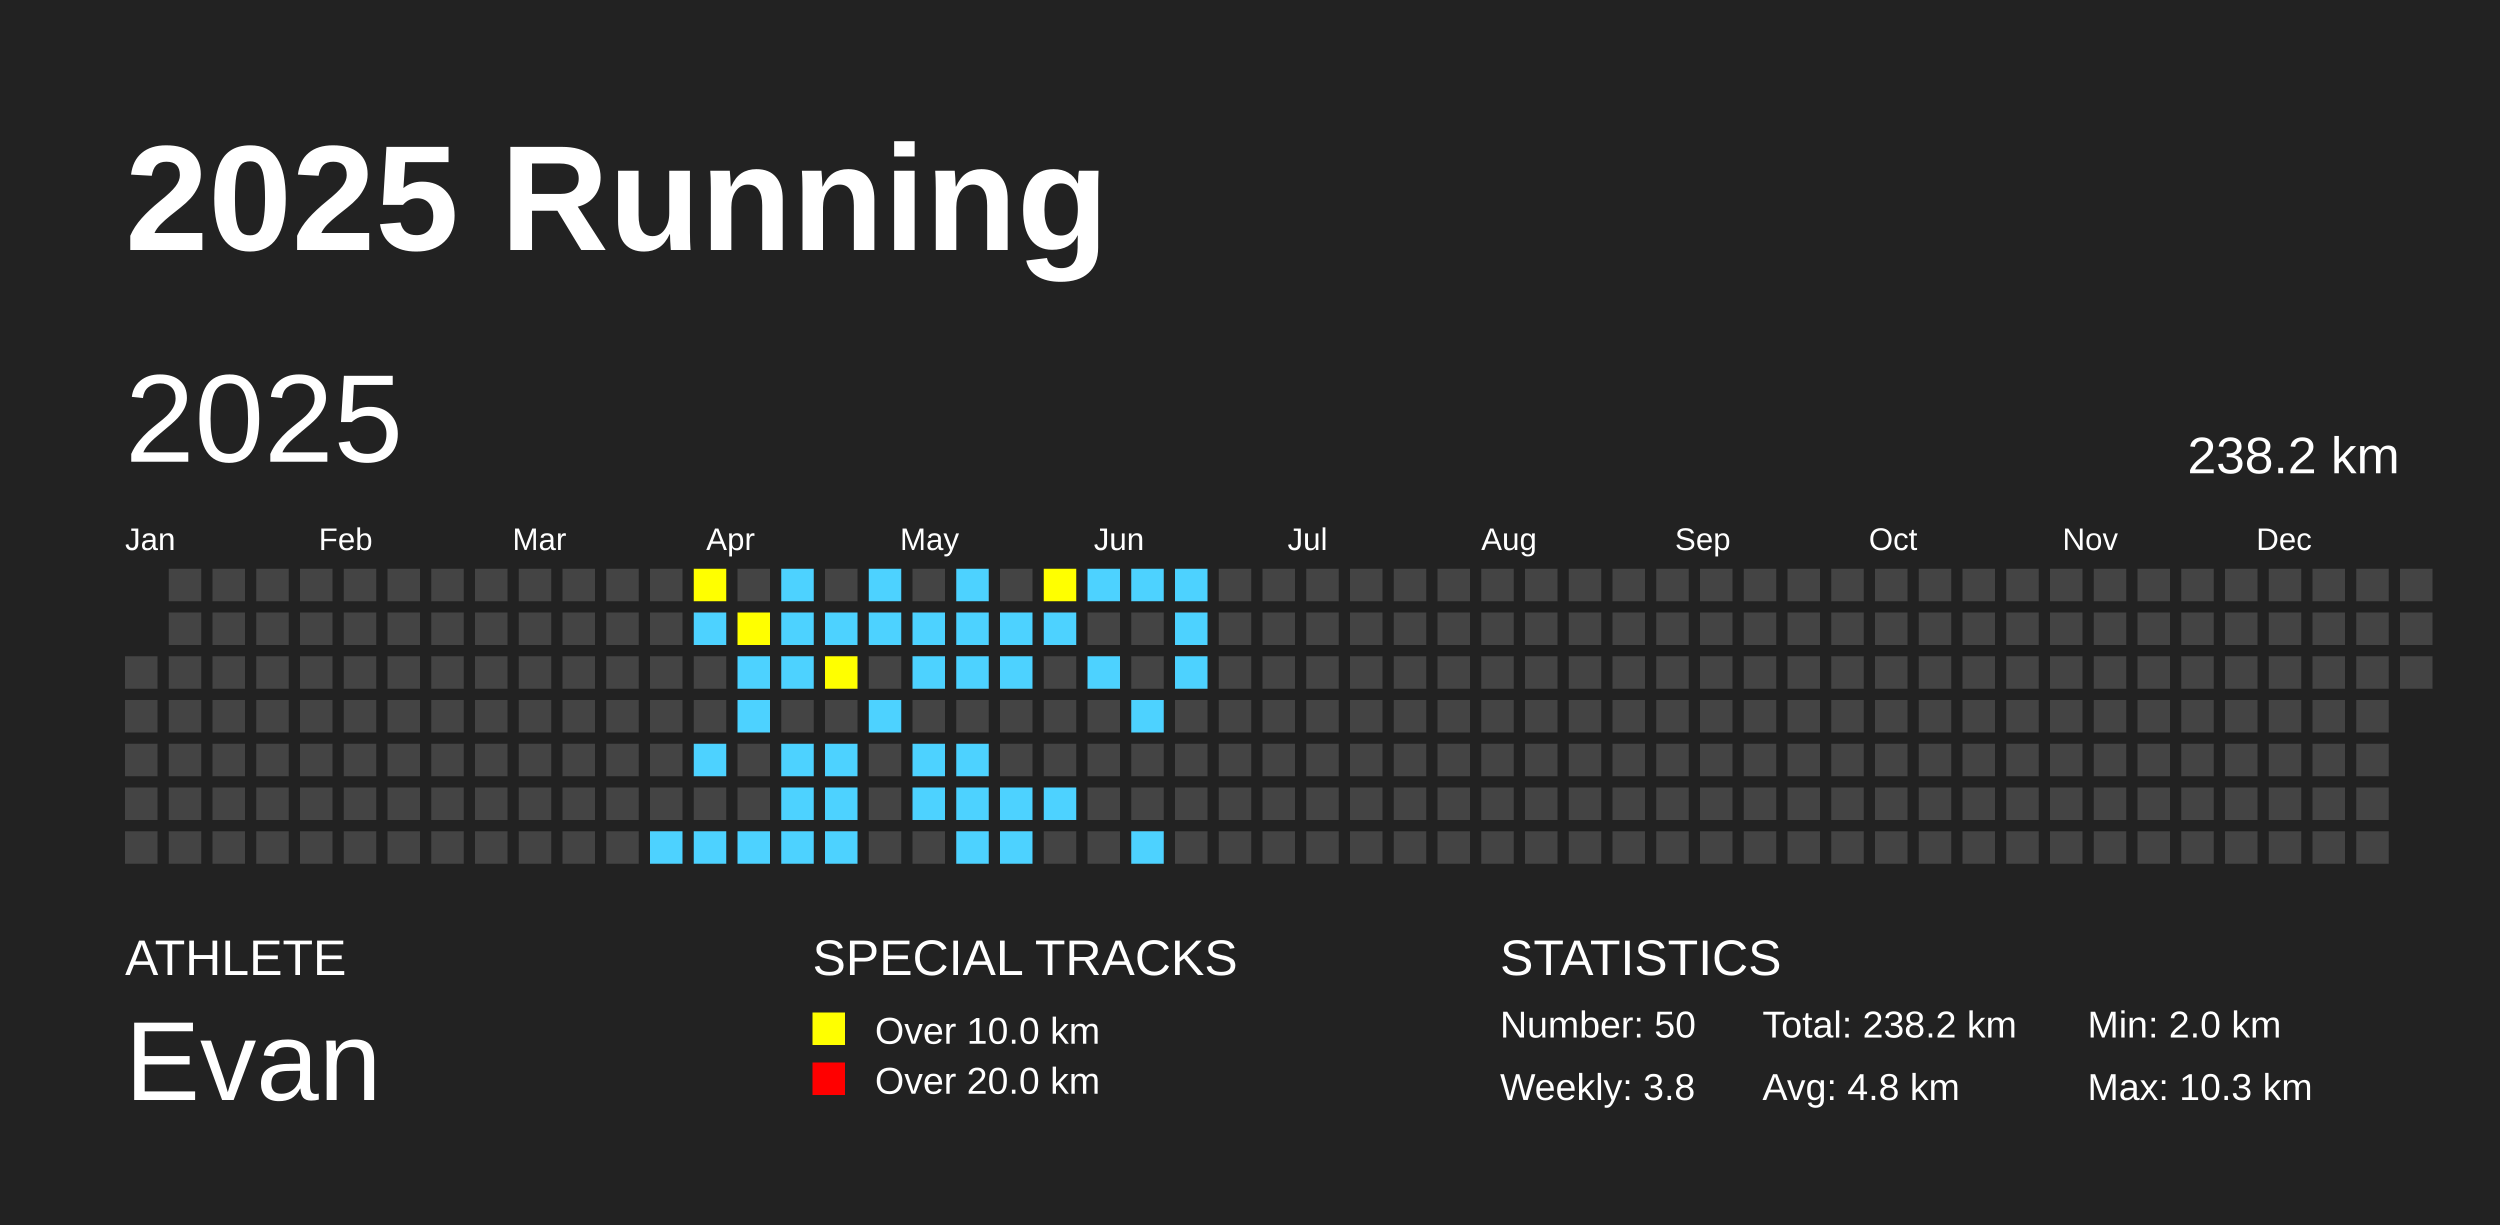
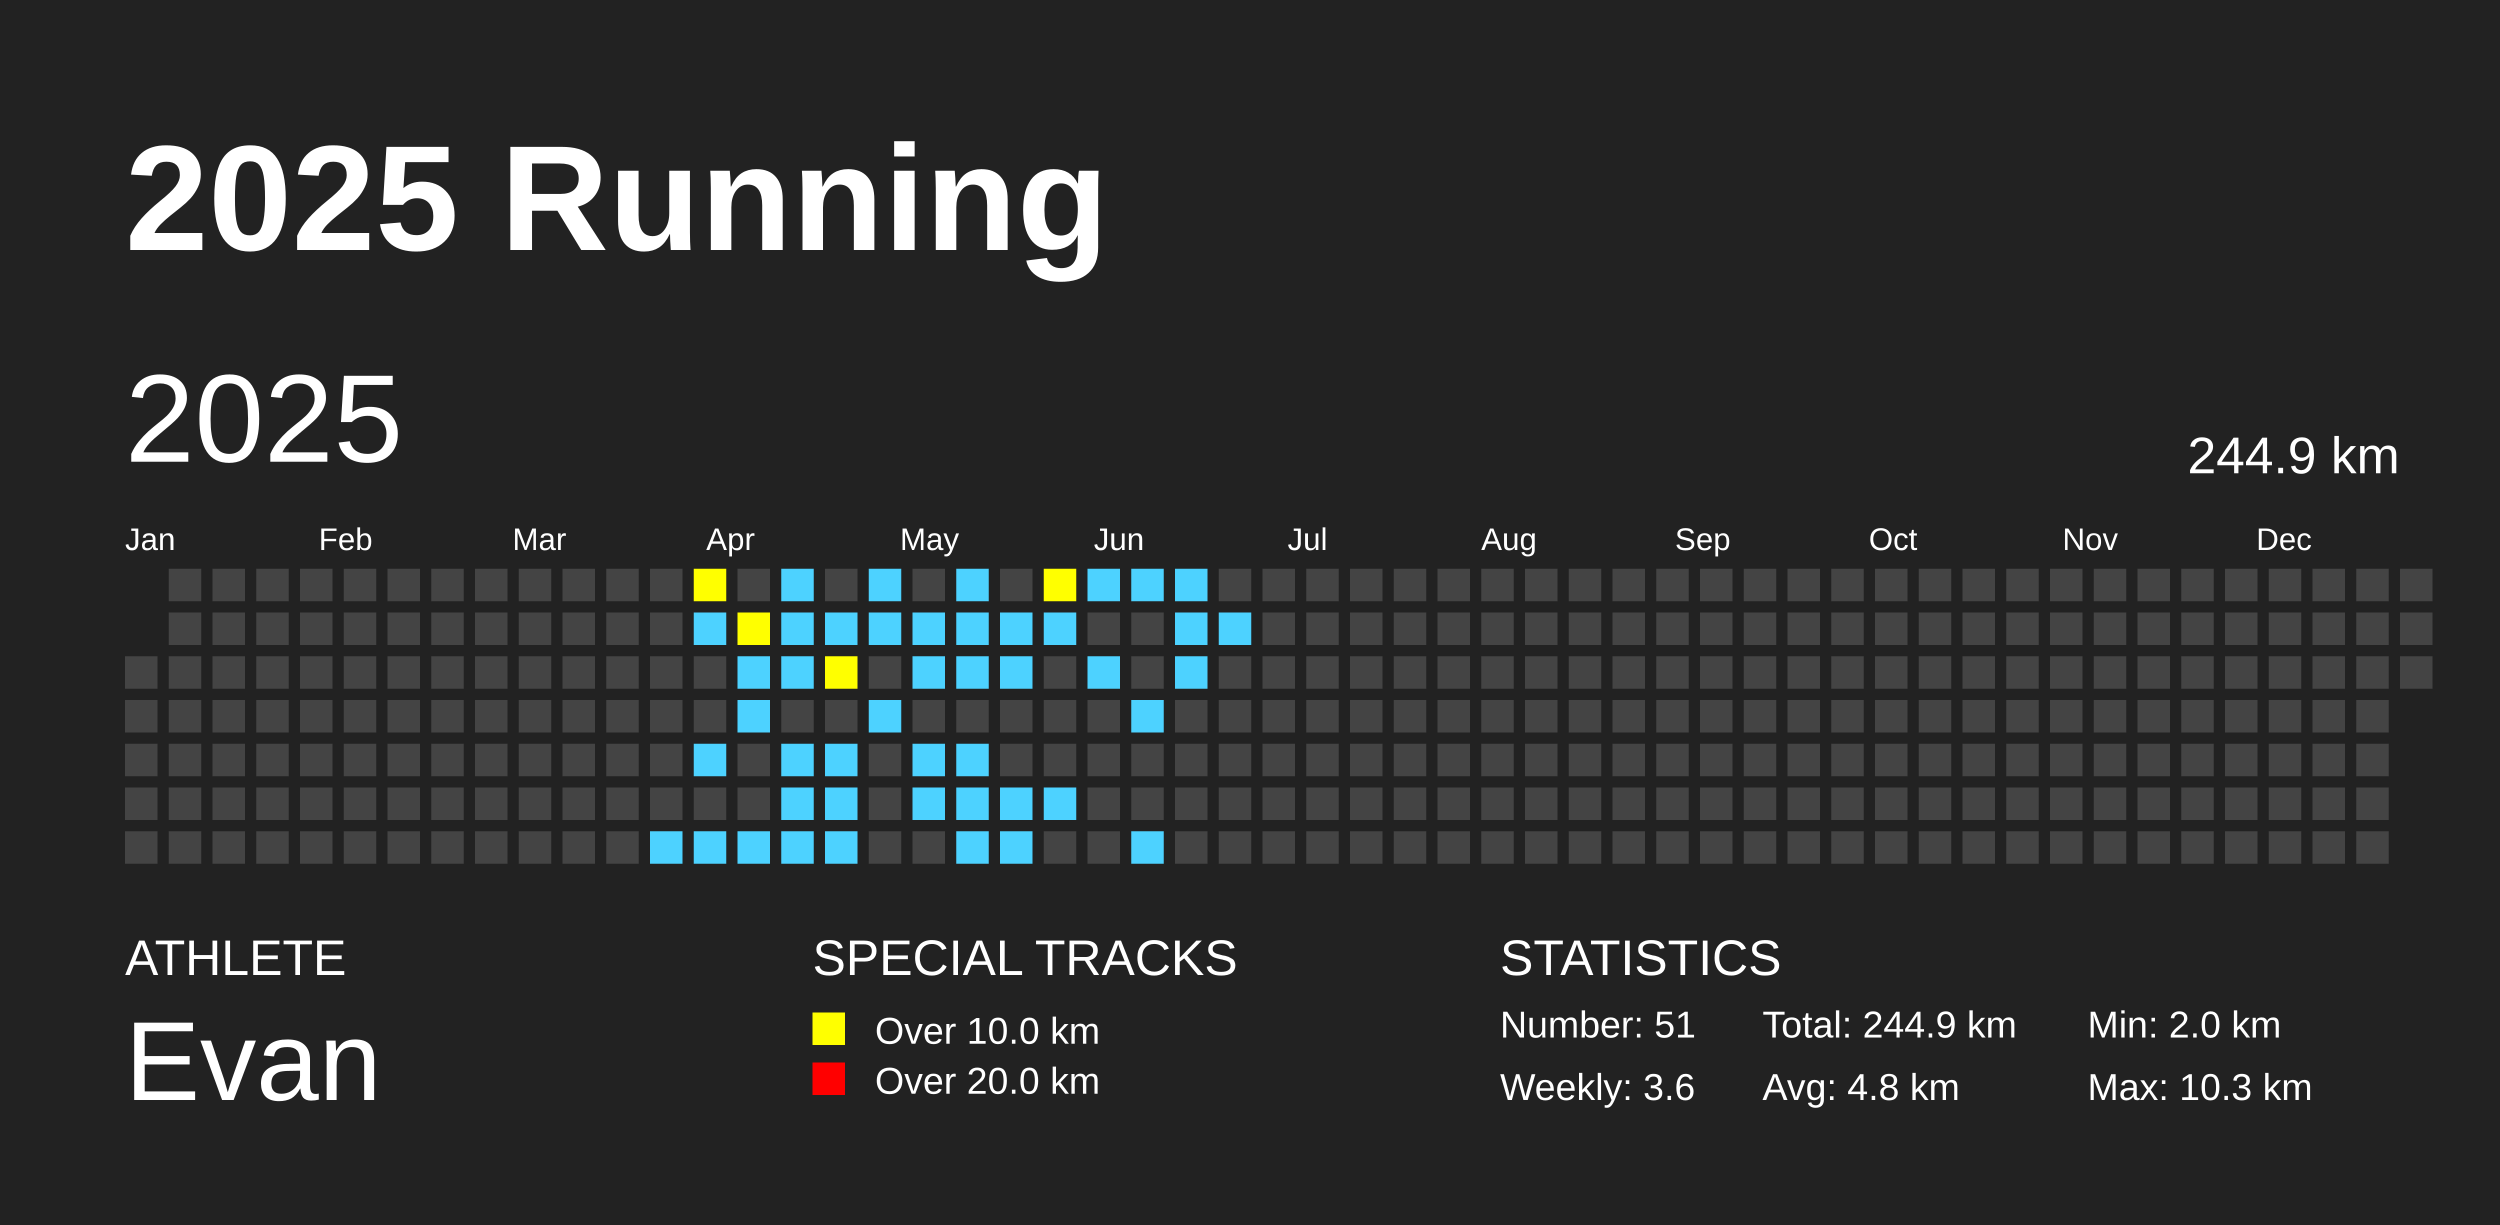
<svg xmlns="http://www.w3.org/2000/svg" baseProfile="full" height="98mm" version="1.1" viewBox="0,0,200,98" width="200mm">
  <defs />
  <rect fill="#222222" height="98" width="200" x="0" y="0" />
  <text fill="#FFFFFF" style="font-size:12px; font-family:Arial; font-weight:bold;" x="10" y="20">2025 Running</text>
  <text fill="#FFFFFF" style="font-size:4px; font-family:Arial" x="10" y="78">ATHLETE</text>
  <text fill="#FFFFFF" style="font-size:9px; font-family:Arial" x="10" y="88">Evan</text>
  <text fill="#FFFFFF" style="font-size:4px; font-family:Arial" x="65" y="78">SPECIAL TRACKS</text>
  <rect fill="yellow" height="2.6" width="2.6" x="65" y="81" />
  <text fill="#FFFFFF" style="font-size:3px; font-family:Arial" x="70" y="83.5">Over 10.0 km</text>
  <rect fill="red" height="2.6" width="2.6" x="65" y="85" />
  <text fill="#FFFFFF" style="font-size:3px; font-family:Arial" x="70" y="87.5">Over 20.0 km</text>
  <text fill="#FFFFFF" style="font-size:4px; font-family:Arial" x="120" y="78">STATISTICS</text>
-   <text fill="#FFFFFF" style="font-size:3px; font-family:Arial" x="120" y="83">Number: 50</text>
-   <text fill="#FFFFFF" style="font-size:3px; font-family:Arial" x="120" y="88">Weekly: 3.8</text>
-   <text fill="#FFFFFF" style="font-size:3px; font-family:Arial" x="141" y="83">Total: 238.2 km</text>
+   <text fill="#FFFFFF" style="font-size:3px; font-family:Arial" x="120" y="83">Number: 51</text>
+   <text fill="#FFFFFF" style="font-size:3px; font-family:Arial" x="120" y="88">Weekly: 3.6</text>
+   <text fill="#FFFFFF" style="font-size:3px; font-family:Arial" x="141" y="83">Total: 244.9 km</text>
  <text fill="#FFFFFF" style="font-size:3px; font-family:Arial" x="141" y="88">Avg: 4.8 km</text>
  <text fill="#FFFFFF" style="font-size:3px; font-family:Arial" x="167" y="83">Min: 2.0 km</text>
  <text fill="#FFFFFF" style="font-size:3px; font-family:Arial" x="167" y="88">Max: 10.3 km</text>
  <text dominant-baseline="hanging" fill="#FFFFFF" style="font-size:10.0px; font-family:Arial;" x="10" y="30">2025</text>
-   <text dominant-baseline="hanging" fill="#FFFFFF" style="font-size:4.125px; font-family:Arial;" x="175" y="35">238.2 km</text>
+   <text dominant-baseline="hanging" fill="#FFFFFF" style="font-size:4.125px; font-family:Arial;" x="175" y="35">244.9 km</text>
  <text fill="#FFFFFF" style="font-size:2.5px; font-family:Arial" x="10.0" y="44">Jan</text>
  <text fill="#FFFFFF" style="font-size:2.5px; font-family:Arial" x="25.5" y="44">Feb</text>
  <text fill="#FFFFFF" style="font-size:2.5px; font-family:Arial" x="41.0" y="44">Mar</text>
  <text fill="#FFFFFF" style="font-size:2.5px; font-family:Arial" x="56.5" y="44">Apr</text>
  <text fill="#FFFFFF" style="font-size:2.5px; font-family:Arial" x="72.0" y="44">May</text>
  <text fill="#FFFFFF" style="font-size:2.5px; font-family:Arial" x="87.5" y="44">Jun</text>
  <text fill="#FFFFFF" style="font-size:2.5px; font-family:Arial" x="103.0" y="44">Jul</text>
  <text fill="#FFFFFF" style="font-size:2.5px; font-family:Arial" x="118.5" y="44">Aug</text>
  <text fill="#FFFFFF" style="font-size:2.5px; font-family:Arial" x="134.0" y="44">Sep</text>
  <text fill="#FFFFFF" style="font-size:2.5px; font-family:Arial" x="149.5" y="44">Oct</text>
  <text fill="#FFFFFF" style="font-size:2.5px; font-family:Arial" x="165.0" y="44">Nov</text>
  <text fill="#FFFFFF" style="font-size:2.5px; font-family:Arial" x="180.5" y="44">Dec</text>
  <rect fill="#444444" height="2.6" width="2.6" x="10.0" y="52.5" />
  <rect fill="#444444" height="2.6" width="2.6" x="10.0" y="56.0" />
  <rect fill="#444444" height="2.6" width="2.6" x="10.0" y="59.5" />
  <rect fill="#444444" height="2.6" width="2.6" x="10.0" y="63.0" />
  <rect fill="#444444" height="2.6" width="2.6" x="10.0" y="66.5" />
  <rect fill="#444444" height="2.6" width="2.6" x="13.5" y="45.5" />
  <rect fill="#444444" height="2.6" width="2.6" x="13.5" y="49.0" />
  <rect fill="#444444" height="2.6" width="2.6" x="13.5" y="52.5" />
  <rect fill="#444444" height="2.6" width="2.6" x="13.5" y="56.0" />
  <rect fill="#444444" height="2.6" width="2.6" x="13.5" y="59.5" />
  <rect fill="#444444" height="2.6" width="2.6" x="13.5" y="63.0" />
  <rect fill="#444444" height="2.6" width="2.6" x="13.5" y="66.5" />
  <rect fill="#444444" height="2.6" width="2.6" x="17.0" y="45.5" />
  <rect fill="#444444" height="2.6" width="2.6" x="17.0" y="49.0" />
  <rect fill="#444444" height="2.6" width="2.6" x="17.0" y="52.5" />
  <rect fill="#444444" height="2.6" width="2.6" x="17.0" y="56.0" />
  <rect fill="#444444" height="2.6" width="2.6" x="17.0" y="59.5" />
  <rect fill="#444444" height="2.6" width="2.6" x="17.0" y="63.0" />
  <rect fill="#444444" height="2.6" width="2.6" x="17.0" y="66.5" />
  <rect fill="#444444" height="2.6" width="2.6" x="20.5" y="45.5" />
  <rect fill="#444444" height="2.6" width="2.6" x="20.5" y="49.0" />
  <rect fill="#444444" height="2.6" width="2.6" x="20.5" y="52.5" />
  <rect fill="#444444" height="2.6" width="2.6" x="20.5" y="56.0" />
  <rect fill="#444444" height="2.6" width="2.6" x="20.5" y="59.5" />
  <rect fill="#444444" height="2.6" width="2.6" x="20.5" y="63.0" />
  <rect fill="#444444" height="2.6" width="2.6" x="20.5" y="66.5" />
  <rect fill="#444444" height="2.6" width="2.6" x="24.0" y="45.5" />
  <rect fill="#444444" height="2.6" width="2.6" x="24.0" y="49.0" />
  <rect fill="#444444" height="2.6" width="2.6" x="24.0" y="52.5" />
  <rect fill="#444444" height="2.6" width="2.6" x="24.0" y="56.0" />
  <rect fill="#444444" height="2.6" width="2.6" x="24.0" y="59.5" />
  <rect fill="#444444" height="2.6" width="2.6" x="24.0" y="63.0" />
  <rect fill="#444444" height="2.6" width="2.6" x="24.0" y="66.5" />
  <rect fill="#444444" height="2.6" width="2.6" x="27.5" y="45.5" />
  <rect fill="#444444" height="2.6" width="2.6" x="27.5" y="49.0" />
  <rect fill="#444444" height="2.6" width="2.6" x="27.5" y="52.5" />
  <rect fill="#444444" height="2.6" width="2.6" x="27.5" y="56.0" />
  <rect fill="#444444" height="2.6" width="2.6" x="27.5" y="59.5" />
  <rect fill="#444444" height="2.6" width="2.6" x="27.5" y="63.0" />
  <rect fill="#444444" height="2.6" width="2.6" x="27.5" y="66.5" />
  <rect fill="#444444" height="2.6" width="2.6" x="31.0" y="45.5" />
  <rect fill="#444444" height="2.6" width="2.6" x="31.0" y="49.0" />
  <rect fill="#444444" height="2.6" width="2.6" x="31.0" y="52.5" />
  <rect fill="#444444" height="2.6" width="2.6" x="31.0" y="56.0" />
  <rect fill="#444444" height="2.6" width="2.6" x="31.0" y="59.5" />
  <rect fill="#444444" height="2.6" width="2.6" x="31.0" y="63.0" />
  <rect fill="#444444" height="2.6" width="2.6" x="31.0" y="66.5" />
  <rect fill="#444444" height="2.6" width="2.6" x="34.5" y="45.5" />
  <rect fill="#444444" height="2.6" width="2.6" x="34.5" y="49.0" />
  <rect fill="#444444" height="2.6" width="2.6" x="34.5" y="52.5" />
  <rect fill="#444444" height="2.6" width="2.6" x="34.5" y="56.0" />
  <rect fill="#444444" height="2.6" width="2.6" x="34.5" y="59.5" />
  <rect fill="#444444" height="2.6" width="2.6" x="34.5" y="63.0" />
  <rect fill="#444444" height="2.6" width="2.6" x="34.5" y="66.5" />
  <rect fill="#444444" height="2.6" width="2.6" x="38.0" y="45.5" />
  <rect fill="#444444" height="2.6" width="2.6" x="38.0" y="49.0" />
  <rect fill="#444444" height="2.6" width="2.6" x="38.0" y="52.5" />
  <rect fill="#444444" height="2.6" width="2.6" x="38.0" y="56.0" />
  <rect fill="#444444" height="2.6" width="2.6" x="38.0" y="59.5" />
  <rect fill="#444444" height="2.6" width="2.6" x="38.0" y="63.0" />
  <rect fill="#444444" height="2.6" width="2.6" x="38.0" y="66.5" />
  <rect fill="#444444" height="2.6" width="2.6" x="41.5" y="45.5" />
  <rect fill="#444444" height="2.6" width="2.6" x="41.5" y="49.0" />
  <rect fill="#444444" height="2.6" width="2.6" x="41.5" y="52.5" />
  <rect fill="#444444" height="2.6" width="2.6" x="41.5" y="56.0" />
  <rect fill="#444444" height="2.6" width="2.6" x="41.5" y="59.5" />
  <rect fill="#444444" height="2.6" width="2.6" x="41.5" y="63.0" />
  <rect fill="#444444" height="2.6" width="2.6" x="41.5" y="66.5" />
  <rect fill="#444444" height="2.6" width="2.6" x="45.0" y="45.5" />
  <rect fill="#444444" height="2.6" width="2.6" x="45.0" y="49.0" />
  <rect fill="#444444" height="2.6" width="2.6" x="45.0" y="52.5" />
  <rect fill="#444444" height="2.6" width="2.6" x="45.0" y="56.0" />
  <rect fill="#444444" height="2.6" width="2.6" x="45.0" y="59.5" />
  <rect fill="#444444" height="2.6" width="2.6" x="45.0" y="63.0" />
  <rect fill="#444444" height="2.6" width="2.6" x="45.0" y="66.5" />
  <rect fill="#444444" height="2.6" width="2.6" x="48.5" y="45.5" />
  <rect fill="#444444" height="2.6" width="2.6" x="48.5" y="49.0" />
  <rect fill="#444444" height="2.6" width="2.6" x="48.5" y="52.5" />
  <rect fill="#444444" height="2.6" width="2.6" x="48.5" y="56.0" />
  <rect fill="#444444" height="2.6" width="2.6" x="48.5" y="59.5" />
  <rect fill="#444444" height="2.6" width="2.6" x="48.5" y="63.0" />
  <rect fill="#444444" height="2.6" width="2.6" x="48.5" y="66.5" />
  <rect fill="#444444" height="2.6" width="2.6" x="52.0" y="45.5" />
  <rect fill="#444444" height="2.6" width="2.6" x="52.0" y="49.0" />
  <rect fill="#444444" height="2.6" width="2.6" x="52.0" y="52.5" />
  <rect fill="#444444" height="2.6" width="2.6" x="52.0" y="56.0" />
  <rect fill="#444444" height="2.6" width="2.6" x="52.0" y="59.5" />
  <rect fill="#444444" height="2.6" width="2.6" x="52.0" y="63.0" />
  <rect fill="#4DD2FF" height="2.6" width="2.6" x="52.0" y="66.5" />
  <rect fill="yellow" height="2.6" width="2.6" x="55.5" y="45.5" />
  <rect fill="#4DD2FF" height="2.6" width="2.6" x="55.5" y="49.0" />
  <rect fill="#444444" height="2.6" width="2.6" x="55.5" y="52.5" />
  <rect fill="#444444" height="2.6" width="2.6" x="55.5" y="56.0" />
  <rect fill="#4DD2FF" height="2.6" width="2.6" x="55.5" y="59.5" />
  <rect fill="#444444" height="2.6" width="2.6" x="55.5" y="63.0" />
  <rect fill="#4DD2FF" height="2.6" width="2.6" x="55.5" y="66.5" />
  <rect fill="#444444" height="2.6" width="2.6" x="59.0" y="45.5" />
  <rect fill="yellow" height="2.6" width="2.6" x="59.0" y="49.0" />
  <rect fill="#4DD2FF" height="2.6" width="2.6" x="59.0" y="52.5" />
  <rect fill="#4DD2FF" height="2.6" width="2.6" x="59.0" y="56.0" />
  <rect fill="#444444" height="2.6" width="2.6" x="59.0" y="59.5" />
  <rect fill="#444444" height="2.6" width="2.6" x="59.0" y="63.0" />
  <rect fill="#4DD2FF" height="2.6" width="2.6" x="59.0" y="66.5" />
  <rect fill="#4DD2FF" height="2.6" width="2.6" x="62.5" y="45.5" />
  <rect fill="#4DD2FF" height="2.6" width="2.6" x="62.5" y="49.0" />
  <rect fill="#4DD2FF" height="2.6" width="2.6" x="62.5" y="52.5" />
  <rect fill="#444444" height="2.6" width="2.6" x="62.5" y="56.0" />
  <rect fill="#4DD2FF" height="2.6" width="2.6" x="62.5" y="59.5" />
  <rect fill="#4DD2FF" height="2.6" width="2.6" x="62.5" y="63.0" />
  <rect fill="#4DD2FF" height="2.6" width="2.6" x="62.5" y="66.5" />
  <rect fill="#444444" height="2.6" width="2.6" x="66.0" y="45.5" />
  <rect fill="#4DD2FF" height="2.6" width="2.6" x="66.0" y="49.0" />
  <rect fill="yellow" height="2.6" width="2.6" x="66.0" y="52.5" />
  <rect fill="#444444" height="2.6" width="2.6" x="66.0" y="56.0" />
  <rect fill="#4DD2FF" height="2.6" width="2.6" x="66.0" y="59.5" />
  <rect fill="#4DD2FF" height="2.6" width="2.6" x="66.0" y="63.0" />
  <rect fill="#4DD2FF" height="2.6" width="2.6" x="66.0" y="66.5" />
  <rect fill="#4DD2FF" height="2.6" width="2.6" x="69.5" y="45.5" />
  <rect fill="#4DD2FF" height="2.6" width="2.6" x="69.5" y="49.0" />
  <rect fill="#444444" height="2.6" width="2.6" x="69.5" y="52.5" />
  <rect fill="#4DD2FF" height="2.6" width="2.6" x="69.5" y="56.0" />
  <rect fill="#444444" height="2.6" width="2.6" x="69.5" y="59.5" />
  <rect fill="#444444" height="2.6" width="2.6" x="69.5" y="63.0" />
  <rect fill="#444444" height="2.6" width="2.6" x="69.5" y="66.5" />
  <rect fill="#444444" height="2.6" width="2.6" x="73.0" y="45.5" />
  <rect fill="#4DD2FF" height="2.6" width="2.6" x="73.0" y="49.0" />
  <rect fill="#4DD2FF" height="2.6" width="2.6" x="73.0" y="52.5" />
  <rect fill="#444444" height="2.6" width="2.6" x="73.0" y="56.0" />
  <rect fill="#4DD2FF" height="2.6" width="2.6" x="73.0" y="59.5" />
  <rect fill="#4DD2FF" height="2.6" width="2.6" x="73.0" y="63.0" />
  <rect fill="#444444" height="2.6" width="2.6" x="73.0" y="66.5" />
  <rect fill="#4DD2FF" height="2.6" width="2.6" x="76.5" y="45.5" />
  <rect fill="#4DD2FF" height="2.6" width="2.6" x="76.5" y="49.0" />
  <rect fill="#4DD2FF" height="2.6" width="2.6" x="76.5" y="52.5" />
  <rect fill="#444444" height="2.6" width="2.6" x="76.5" y="56.0" />
  <rect fill="#4DD2FF" height="2.6" width="2.6" x="76.5" y="59.5" />
  <rect fill="#4DD2FF" height="2.6" width="2.6" x="76.5" y="63.0" />
  <rect fill="#4DD2FF" height="2.6" width="2.6" x="76.5" y="66.5" />
  <rect fill="#444444" height="2.6" width="2.6" x="80.0" y="45.5" />
  <rect fill="#4DD2FF" height="2.6" width="2.6" x="80.0" y="49.0" />
  <rect fill="#4DD2FF" height="2.6" width="2.6" x="80.0" y="52.5" />
  <rect fill="#444444" height="2.6" width="2.6" x="80.0" y="56.0" />
  <rect fill="#444444" height="2.6" width="2.6" x="80.0" y="59.5" />
  <rect fill="#4DD2FF" height="2.6" width="2.6" x="80.0" y="63.0" />
  <rect fill="#4DD2FF" height="2.6" width="2.6" x="80.0" y="66.5" />
  <rect fill="yellow" height="2.6" width="2.6" x="83.5" y="45.5" />
  <rect fill="#4DD2FF" height="2.6" width="2.6" x="83.5" y="49.0" />
  <rect fill="#444444" height="2.6" width="2.6" x="83.5" y="52.5" />
  <rect fill="#444444" height="2.6" width="2.6" x="83.5" y="56.0" />
  <rect fill="#444444" height="2.6" width="2.6" x="83.5" y="59.5" />
  <rect fill="#4DD2FF" height="2.6" width="2.6" x="83.5" y="63.0" />
  <rect fill="#444444" height="2.6" width="2.6" x="83.5" y="66.5" />
  <rect fill="#4DD2FF" height="2.6" width="2.6" x="87.0" y="45.5" />
  <rect fill="#444444" height="2.6" width="2.6" x="87.0" y="49.0" />
  <rect fill="#4DD2FF" height="2.6" width="2.6" x="87.0" y="52.5" />
  <rect fill="#444444" height="2.6" width="2.6" x="87.0" y="56.0" />
  <rect fill="#444444" height="2.6" width="2.6" x="87.0" y="59.5" />
  <rect fill="#444444" height="2.6" width="2.6" x="87.0" y="63.0" />
  <rect fill="#444444" height="2.6" width="2.6" x="87.0" y="66.5" />
  <rect fill="#4DD2FF" height="2.6" width="2.6" x="90.5" y="45.5" />
  <rect fill="#444444" height="2.6" width="2.6" x="90.5" y="49.0" />
  <rect fill="#444444" height="2.6" width="2.6" x="90.5" y="52.5" />
  <rect fill="#4DD2FF" height="2.6" width="2.6" x="90.5" y="56.0" />
  <rect fill="#444444" height="2.6" width="2.6" x="90.5" y="59.5" />
  <rect fill="#444444" height="2.6" width="2.6" x="90.5" y="63.0" />
  <rect fill="#4DD2FF" height="2.6" width="2.6" x="90.5" y="66.5" />
  <rect fill="#4DD2FF" height="2.6" width="2.6" x="94.0" y="45.5" />
  <rect fill="#4DD2FF" height="2.6" width="2.6" x="94.0" y="49.0" />
  <rect fill="#4DD2FF" height="2.6" width="2.6" x="94.0" y="52.5" />
  <rect fill="#444444" height="2.6" width="2.6" x="94.0" y="56.0" />
  <rect fill="#444444" height="2.6" width="2.6" x="94.0" y="59.5" />
  <rect fill="#444444" height="2.6" width="2.6" x="94.0" y="63.0" />
  <rect fill="#444444" height="2.6" width="2.6" x="94.0" y="66.5" />
  <rect fill="#444444" height="2.6" width="2.6" x="97.5" y="45.5" />
-   <rect fill="#444444" height="2.6" width="2.6" x="97.5" y="49.0" />
+   <rect fill="#4DD2FF" height="2.6" width="2.6" x="97.5" y="49.0" />
  <rect fill="#444444" height="2.6" width="2.6" x="97.5" y="52.5" />
  <rect fill="#444444" height="2.6" width="2.6" x="97.5" y="56.0" />
  <rect fill="#444444" height="2.6" width="2.6" x="97.5" y="59.5" />
  <rect fill="#444444" height="2.6" width="2.6" x="97.5" y="63.0" />
  <rect fill="#444444" height="2.6" width="2.6" x="97.5" y="66.5" />
  <rect fill="#444444" height="2.6" width="2.6" x="101.0" y="45.5" />
  <rect fill="#444444" height="2.6" width="2.6" x="101.0" y="49.0" />
  <rect fill="#444444" height="2.6" width="2.6" x="101.0" y="52.5" />
  <rect fill="#444444" height="2.6" width="2.6" x="101.0" y="56.0" />
  <rect fill="#444444" height="2.6" width="2.6" x="101.0" y="59.5" />
  <rect fill="#444444" height="2.6" width="2.6" x="101.0" y="63.0" />
  <rect fill="#444444" height="2.6" width="2.6" x="101.0" y="66.5" />
  <rect fill="#444444" height="2.6" width="2.6" x="104.5" y="45.5" />
  <rect fill="#444444" height="2.6" width="2.6" x="104.5" y="49.0" />
  <rect fill="#444444" height="2.6" width="2.6" x="104.5" y="52.5" />
  <rect fill="#444444" height="2.6" width="2.6" x="104.5" y="56.0" />
  <rect fill="#444444" height="2.6" width="2.6" x="104.5" y="59.5" />
  <rect fill="#444444" height="2.6" width="2.6" x="104.5" y="63.0" />
  <rect fill="#444444" height="2.6" width="2.6" x="104.5" y="66.5" />
  <rect fill="#444444" height="2.6" width="2.6" x="108.0" y="45.5" />
  <rect fill="#444444" height="2.6" width="2.6" x="108.0" y="49.0" />
  <rect fill="#444444" height="2.6" width="2.6" x="108.0" y="52.5" />
  <rect fill="#444444" height="2.6" width="2.6" x="108.0" y="56.0" />
  <rect fill="#444444" height="2.6" width="2.6" x="108.0" y="59.5" />
  <rect fill="#444444" height="2.6" width="2.6" x="108.0" y="63.0" />
  <rect fill="#444444" height="2.6" width="2.6" x="108.0" y="66.5" />
  <rect fill="#444444" height="2.6" width="2.6" x="111.5" y="45.5" />
  <rect fill="#444444" height="2.6" width="2.6" x="111.5" y="49.0" />
  <rect fill="#444444" height="2.6" width="2.6" x="111.5" y="52.5" />
  <rect fill="#444444" height="2.6" width="2.6" x="111.5" y="56.0" />
  <rect fill="#444444" height="2.6" width="2.6" x="111.5" y="59.5" />
  <rect fill="#444444" height="2.6" width="2.6" x="111.5" y="63.0" />
  <rect fill="#444444" height="2.6" width="2.6" x="111.5" y="66.5" />
  <rect fill="#444444" height="2.6" width="2.6" x="115.0" y="45.5" />
  <rect fill="#444444" height="2.6" width="2.6" x="115.0" y="49.0" />
  <rect fill="#444444" height="2.6" width="2.6" x="115.0" y="52.5" />
  <rect fill="#444444" height="2.6" width="2.6" x="115.0" y="56.0" />
  <rect fill="#444444" height="2.6" width="2.6" x="115.0" y="59.5" />
  <rect fill="#444444" height="2.6" width="2.6" x="115.0" y="63.0" />
  <rect fill="#444444" height="2.6" width="2.6" x="115.0" y="66.5" />
  <rect fill="#444444" height="2.6" width="2.6" x="118.5" y="45.5" />
  <rect fill="#444444" height="2.6" width="2.6" x="118.5" y="49.0" />
  <rect fill="#444444" height="2.6" width="2.6" x="118.5" y="52.5" />
  <rect fill="#444444" height="2.6" width="2.6" x="118.5" y="56.0" />
  <rect fill="#444444" height="2.6" width="2.6" x="118.5" y="59.5" />
  <rect fill="#444444" height="2.6" width="2.6" x="118.5" y="63.0" />
  <rect fill="#444444" height="2.6" width="2.6" x="118.5" y="66.5" />
  <rect fill="#444444" height="2.6" width="2.6" x="122.0" y="45.5" />
  <rect fill="#444444" height="2.6" width="2.6" x="122.0" y="49.0" />
  <rect fill="#444444" height="2.6" width="2.6" x="122.0" y="52.5" />
  <rect fill="#444444" height="2.6" width="2.6" x="122.0" y="56.0" />
  <rect fill="#444444" height="2.6" width="2.6" x="122.0" y="59.5" />
  <rect fill="#444444" height="2.6" width="2.6" x="122.0" y="63.0" />
  <rect fill="#444444" height="2.6" width="2.6" x="122.0" y="66.5" />
  <rect fill="#444444" height="2.6" width="2.6" x="125.5" y="45.5" />
  <rect fill="#444444" height="2.6" width="2.6" x="125.5" y="49.0" />
  <rect fill="#444444" height="2.6" width="2.6" x="125.5" y="52.5" />
  <rect fill="#444444" height="2.6" width="2.6" x="125.5" y="56.0" />
  <rect fill="#444444" height="2.6" width="2.6" x="125.5" y="59.5" />
  <rect fill="#444444" height="2.6" width="2.6" x="125.5" y="63.0" />
  <rect fill="#444444" height="2.6" width="2.6" x="125.5" y="66.5" />
  <rect fill="#444444" height="2.6" width="2.6" x="129.0" y="45.5" />
  <rect fill="#444444" height="2.6" width="2.6" x="129.0" y="49.0" />
  <rect fill="#444444" height="2.6" width="2.6" x="129.0" y="52.5" />
  <rect fill="#444444" height="2.6" width="2.6" x="129.0" y="56.0" />
  <rect fill="#444444" height="2.6" width="2.6" x="129.0" y="59.5" />
  <rect fill="#444444" height="2.6" width="2.6" x="129.0" y="63.0" />
  <rect fill="#444444" height="2.6" width="2.6" x="129.0" y="66.5" />
  <rect fill="#444444" height="2.6" width="2.6" x="132.5" y="45.5" />
  <rect fill="#444444" height="2.6" width="2.6" x="132.5" y="49.0" />
  <rect fill="#444444" height="2.6" width="2.6" x="132.5" y="52.5" />
  <rect fill="#444444" height="2.6" width="2.6" x="132.5" y="56.0" />
  <rect fill="#444444" height="2.6" width="2.6" x="132.5" y="59.5" />
  <rect fill="#444444" height="2.6" width="2.6" x="132.5" y="63.0" />
  <rect fill="#444444" height="2.6" width="2.6" x="132.5" y="66.5" />
  <rect fill="#444444" height="2.6" width="2.6" x="136.0" y="45.5" />
  <rect fill="#444444" height="2.6" width="2.6" x="136.0" y="49.0" />
  <rect fill="#444444" height="2.6" width="2.6" x="136.0" y="52.5" />
  <rect fill="#444444" height="2.6" width="2.6" x="136.0" y="56.0" />
  <rect fill="#444444" height="2.6" width="2.6" x="136.0" y="59.5" />
  <rect fill="#444444" height="2.6" width="2.6" x="136.0" y="63.0" />
  <rect fill="#444444" height="2.6" width="2.6" x="136.0" y="66.5" />
  <rect fill="#444444" height="2.6" width="2.6" x="139.5" y="45.5" />
  <rect fill="#444444" height="2.6" width="2.6" x="139.5" y="49.0" />
  <rect fill="#444444" height="2.6" width="2.6" x="139.5" y="52.5" />
  <rect fill="#444444" height="2.6" width="2.6" x="139.5" y="56.0" />
  <rect fill="#444444" height="2.6" width="2.6" x="139.5" y="59.5" />
  <rect fill="#444444" height="2.6" width="2.6" x="139.5" y="63.0" />
  <rect fill="#444444" height="2.6" width="2.6" x="139.5" y="66.5" />
  <rect fill="#444444" height="2.6" width="2.6" x="143.0" y="45.5" />
  <rect fill="#444444" height="2.6" width="2.6" x="143.0" y="49.0" />
  <rect fill="#444444" height="2.6" width="2.6" x="143.0" y="52.5" />
  <rect fill="#444444" height="2.6" width="2.6" x="143.0" y="56.0" />
  <rect fill="#444444" height="2.6" width="2.6" x="143.0" y="59.5" />
  <rect fill="#444444" height="2.6" width="2.6" x="143.0" y="63.0" />
  <rect fill="#444444" height="2.6" width="2.6" x="143.0" y="66.5" />
  <rect fill="#444444" height="2.6" width="2.6" x="146.5" y="45.5" />
  <rect fill="#444444" height="2.6" width="2.6" x="146.5" y="49.0" />
  <rect fill="#444444" height="2.6" width="2.6" x="146.5" y="52.5" />
  <rect fill="#444444" height="2.6" width="2.6" x="146.5" y="56.0" />
  <rect fill="#444444" height="2.6" width="2.6" x="146.5" y="59.5" />
  <rect fill="#444444" height="2.6" width="2.6" x="146.5" y="63.0" />
  <rect fill="#444444" height="2.6" width="2.6" x="146.5" y="66.5" />
  <rect fill="#444444" height="2.6" width="2.6" x="150.0" y="45.5" />
  <rect fill="#444444" height="2.6" width="2.6" x="150.0" y="49.0" />
  <rect fill="#444444" height="2.6" width="2.6" x="150.0" y="52.5" />
  <rect fill="#444444" height="2.6" width="2.6" x="150.0" y="56.0" />
  <rect fill="#444444" height="2.6" width="2.6" x="150.0" y="59.5" />
  <rect fill="#444444" height="2.6" width="2.6" x="150.0" y="63.0" />
  <rect fill="#444444" height="2.6" width="2.6" x="150.0" y="66.5" />
  <rect fill="#444444" height="2.6" width="2.6" x="153.5" y="45.5" />
  <rect fill="#444444" height="2.6" width="2.6" x="153.5" y="49.0" />
  <rect fill="#444444" height="2.6" width="2.6" x="153.5" y="52.5" />
  <rect fill="#444444" height="2.6" width="2.6" x="153.5" y="56.0" />
  <rect fill="#444444" height="2.6" width="2.6" x="153.5" y="59.5" />
  <rect fill="#444444" height="2.6" width="2.6" x="153.5" y="63.0" />
  <rect fill="#444444" height="2.6" width="2.6" x="153.5" y="66.5" />
  <rect fill="#444444" height="2.6" width="2.6" x="157.0" y="45.5" />
  <rect fill="#444444" height="2.6" width="2.6" x="157.0" y="49.0" />
  <rect fill="#444444" height="2.6" width="2.6" x="157.0" y="52.5" />
  <rect fill="#444444" height="2.6" width="2.6" x="157.0" y="56.0" />
  <rect fill="#444444" height="2.6" width="2.6" x="157.0" y="59.5" />
  <rect fill="#444444" height="2.6" width="2.6" x="157.0" y="63.0" />
  <rect fill="#444444" height="2.6" width="2.6" x="157.0" y="66.5" />
  <rect fill="#444444" height="2.6" width="2.6" x="160.5" y="45.5" />
  <rect fill="#444444" height="2.6" width="2.6" x="160.5" y="49.0" />
  <rect fill="#444444" height="2.6" width="2.6" x="160.5" y="52.5" />
  <rect fill="#444444" height="2.6" width="2.6" x="160.5" y="56.0" />
  <rect fill="#444444" height="2.6" width="2.6" x="160.5" y="59.5" />
  <rect fill="#444444" height="2.6" width="2.6" x="160.5" y="63.0" />
  <rect fill="#444444" height="2.6" width="2.6" x="160.5" y="66.5" />
  <rect fill="#444444" height="2.6" width="2.6" x="164.0" y="45.5" />
  <rect fill="#444444" height="2.6" width="2.6" x="164.0" y="49.0" />
  <rect fill="#444444" height="2.6" width="2.6" x="164.0" y="52.5" />
  <rect fill="#444444" height="2.6" width="2.6" x="164.0" y="56.0" />
  <rect fill="#444444" height="2.6" width="2.6" x="164.0" y="59.5" />
  <rect fill="#444444" height="2.6" width="2.6" x="164.0" y="63.0" />
  <rect fill="#444444" height="2.6" width="2.6" x="164.0" y="66.5" />
  <rect fill="#444444" height="2.6" width="2.6" x="167.5" y="45.5" />
  <rect fill="#444444" height="2.6" width="2.6" x="167.5" y="49.0" />
  <rect fill="#444444" height="2.6" width="2.6" x="167.5" y="52.5" />
  <rect fill="#444444" height="2.6" width="2.6" x="167.5" y="56.0" />
  <rect fill="#444444" height="2.6" width="2.6" x="167.5" y="59.5" />
  <rect fill="#444444" height="2.6" width="2.6" x="167.5" y="63.0" />
  <rect fill="#444444" height="2.6" width="2.6" x="167.5" y="66.5" />
  <rect fill="#444444" height="2.6" width="2.6" x="171.0" y="45.5" />
  <rect fill="#444444" height="2.6" width="2.6" x="171.0" y="49.0" />
  <rect fill="#444444" height="2.6" width="2.6" x="171.0" y="52.5" />
  <rect fill="#444444" height="2.6" width="2.6" x="171.0" y="56.0" />
  <rect fill="#444444" height="2.6" width="2.6" x="171.0" y="59.5" />
  <rect fill="#444444" height="2.6" width="2.6" x="171.0" y="63.0" />
  <rect fill="#444444" height="2.6" width="2.6" x="171.0" y="66.5" />
  <rect fill="#444444" height="2.6" width="2.6" x="174.5" y="45.5" />
  <rect fill="#444444" height="2.6" width="2.6" x="174.5" y="49.0" />
  <rect fill="#444444" height="2.6" width="2.6" x="174.5" y="52.5" />
  <rect fill="#444444" height="2.6" width="2.6" x="174.5" y="56.0" />
  <rect fill="#444444" height="2.6" width="2.6" x="174.5" y="59.5" />
  <rect fill="#444444" height="2.6" width="2.6" x="174.5" y="63.0" />
  <rect fill="#444444" height="2.6" width="2.6" x="174.5" y="66.5" />
  <rect fill="#444444" height="2.6" width="2.6" x="178.0" y="45.5" />
  <rect fill="#444444" height="2.6" width="2.6" x="178.0" y="49.0" />
  <rect fill="#444444" height="2.6" width="2.6" x="178.0" y="52.5" />
  <rect fill="#444444" height="2.6" width="2.6" x="178.0" y="56.0" />
  <rect fill="#444444" height="2.6" width="2.6" x="178.0" y="59.5" />
  <rect fill="#444444" height="2.6" width="2.6" x="178.0" y="63.0" />
  <rect fill="#444444" height="2.6" width="2.6" x="178.0" y="66.5" />
  <rect fill="#444444" height="2.6" width="2.6" x="181.5" y="45.5" />
  <rect fill="#444444" height="2.6" width="2.6" x="181.5" y="49.0" />
  <rect fill="#444444" height="2.6" width="2.6" x="181.5" y="52.5" />
  <rect fill="#444444" height="2.6" width="2.6" x="181.5" y="56.0" />
  <rect fill="#444444" height="2.6" width="2.6" x="181.5" y="59.5" />
  <rect fill="#444444" height="2.6" width="2.6" x="181.5" y="63.0" />
  <rect fill="#444444" height="2.6" width="2.6" x="181.5" y="66.5" />
  <rect fill="#444444" height="2.6" width="2.6" x="185.0" y="45.5" />
  <rect fill="#444444" height="2.6" width="2.6" x="185.0" y="49.0" />
  <rect fill="#444444" height="2.6" width="2.6" x="185.0" y="52.5" />
  <rect fill="#444444" height="2.6" width="2.6" x="185.0" y="56.0" />
  <rect fill="#444444" height="2.6" width="2.6" x="185.0" y="59.5" />
  <rect fill="#444444" height="2.6" width="2.6" x="185.0" y="63.0" />
  <rect fill="#444444" height="2.6" width="2.6" x="185.0" y="66.5" />
  <rect fill="#444444" height="2.6" width="2.6" x="188.5" y="45.5" />
  <rect fill="#444444" height="2.6" width="2.6" x="188.5" y="49.0" />
  <rect fill="#444444" height="2.6" width="2.6" x="188.5" y="52.5" />
  <rect fill="#444444" height="2.6" width="2.6" x="188.5" y="56.0" />
  <rect fill="#444444" height="2.6" width="2.6" x="188.5" y="59.5" />
  <rect fill="#444444" height="2.6" width="2.6" x="188.5" y="63.0" />
  <rect fill="#444444" height="2.6" width="2.6" x="188.5" y="66.5" />
  <rect fill="#444444" height="2.6" width="2.6" x="192.0" y="45.5" />
  <rect fill="#444444" height="2.6" width="2.6" x="192.0" y="49.0" />
  <rect fill="#444444" height="2.6" width="2.6" x="192.0" y="52.5" />
</svg>
